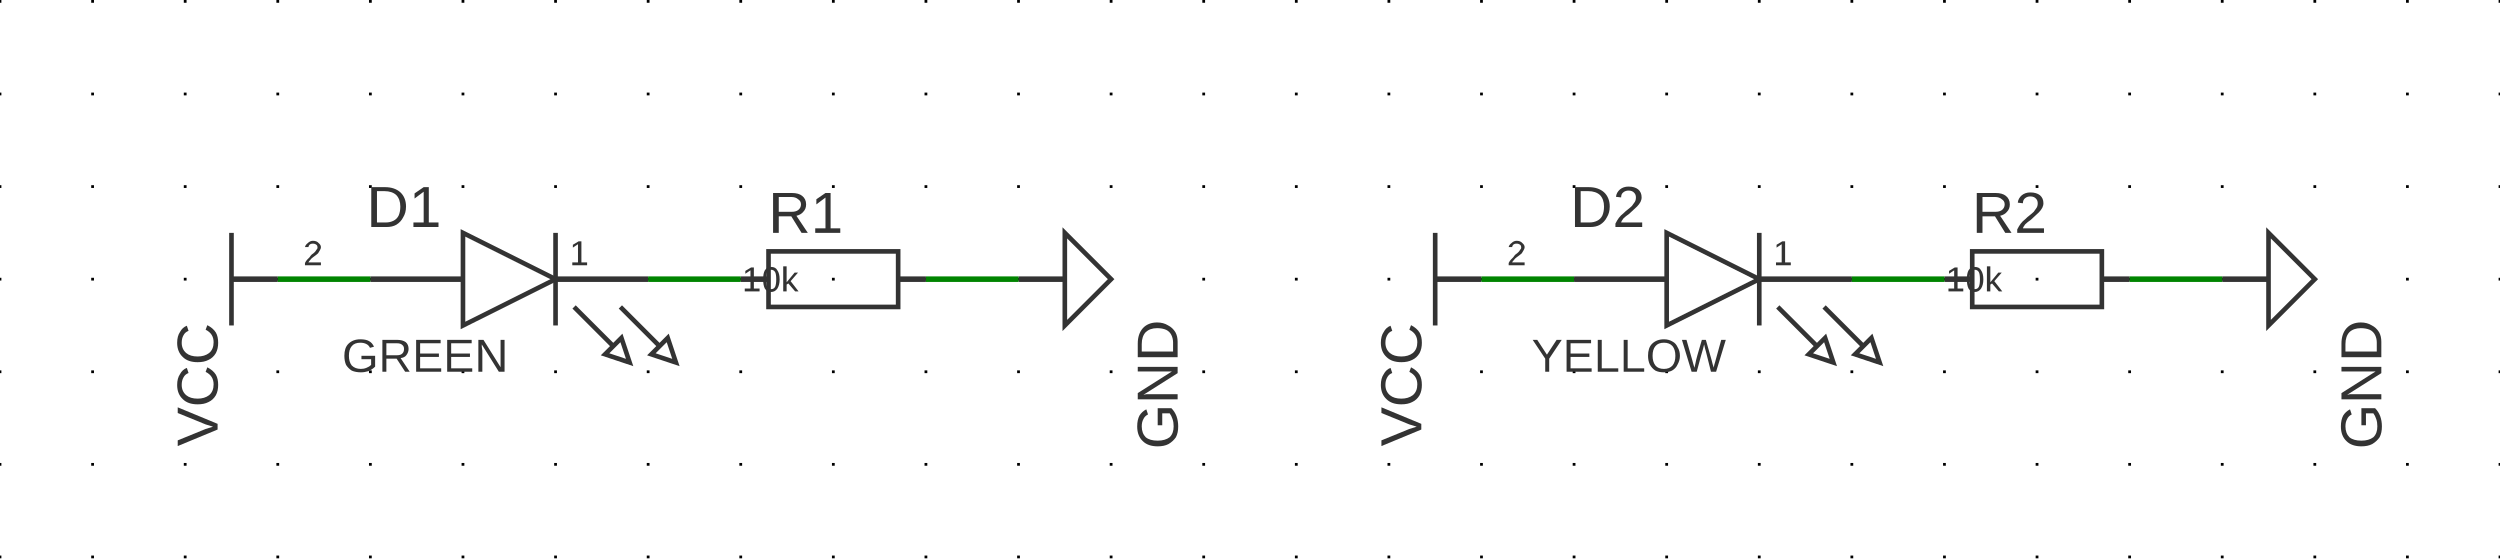
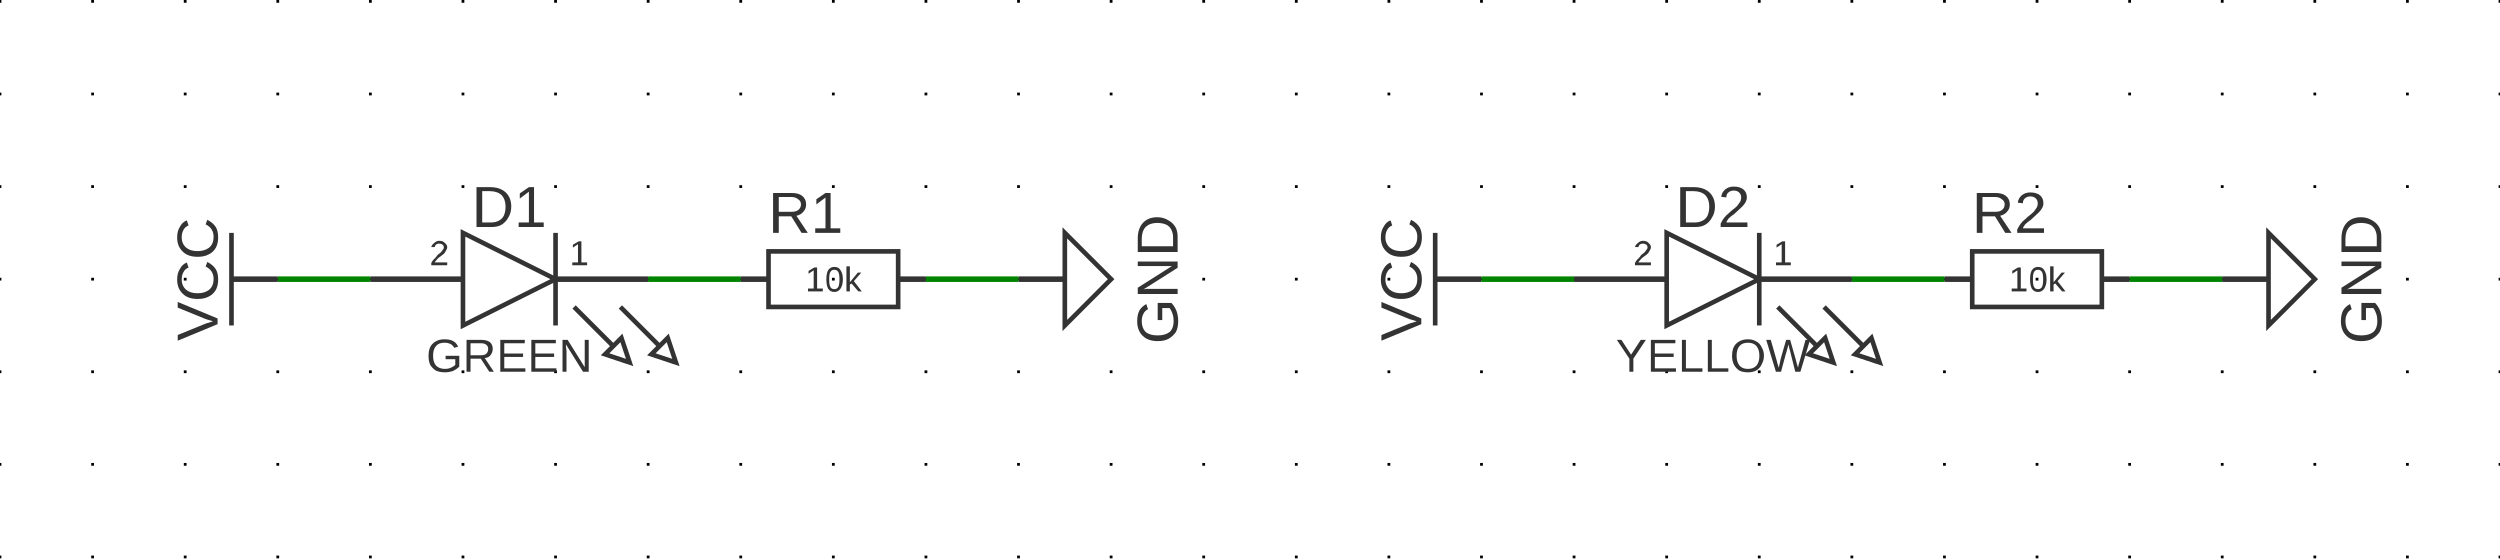
<svg xmlns="http://www.w3.org/2000/svg" xmlns:ns1="http://svgjs.dev/svgjs" version="1.1" width="647.957" height="145.07" viewBox="-2.54 -2.578 68.58 15.354">
  <g id="sheet-0" class="sheet" transform="matrix(1,0,0,1,0,0)">
    <g class="sheet-elements" transform="matrix(1,0,0,1,0,0)">
      <g transform="matrix(1,0,0,1,0,0)" class="grid">
        <path d="M -2.54 -2.578 L -2.54 12.776 M 0 -2.578 L 0 12.776 M 2.54 -2.578 L 2.54 12.776 M 5.08 -2.578 L 5.08 12.776 M 7.62 -2.578 L 7.62 12.776 M 10.16 -2.578 L 10.16 12.776 M 12.7 -2.578 L 12.7 12.776 M 15.24 -2.578 L 15.24 12.776 M 17.78 -2.578 L 17.78 12.776 M 20.32 -2.578 L 20.32 12.776 M 22.86 -2.578 L 22.86 12.776 M 25.4 -2.578 L 25.4 12.776 M 27.94 -2.578 L 27.94 12.776 M 30.48 -2.578 L 30.48 12.776 M 33.02 -2.578 L 33.02 12.776 M 35.56 -2.578 L 35.56 12.776 M 38.1 -2.578 L 38.1 12.776 M 40.64 -2.578 L 40.64 12.776 M 43.18 -2.578 L 43.18 12.776 M 45.72 -2.578 L 45.72 12.776 M 48.26 -2.578 L 48.26 12.776 M 50.8 -2.578 L 50.8 12.776 M 53.34 -2.578 L 53.34 12.776 M 55.88 -2.578 L 55.88 12.776 M 58.42 -2.578 L 58.42 12.776 M 60.96 -2.578 L 60.96 12.776 M 63.5 -2.578 L 63.5 12.776 M 66.04 -2.578 L 66.04 12.776" stroke-dasharray="0.076,2.464" stroke-width="0.076" stroke="#000000" />
      </g>
      <g transform="matrix(1,0,0,1,3.81,5.08)">
        <g>
          <path d="M 0 1.27 L 0 -1.27" stroke-width="0.127" stroke="#333333" fill="none" />
          <path d="M 1.27 0 L 0 0" stroke-width="0.152" stroke="#333333" />
          <g transform="matrix(0,-1,1,0,-0.381,0)">
-             <text fill="#333333" font-family="Arial" font-size="1.6" text-anchor="middle" dominant-baseline="alphabetic" font-weight="regular" xml:space="preserve" transform="matrix(1,0,0,1,0,0)" ns1:data="{&quot;leading&quot;:&quot;1.3&quot;}">
+             <text fill="#333333" font-family="Arial" font-size="1.6" text-anchor="middle" dominant-baseline="alphabetic" font-weight="regular" style="white-space: pre;" transform="matrix(1,0,0,1,0,0)" ns1:data="{&quot;leading&quot;:&quot;1.3&quot;}">
              <tspan dy="0" x="0" ns1:data="{&quot;newLined&quot;:true}">VCC</tspan>
            </text>
          </g>
        </g>
      </g>
      <g transform="matrix(1,0,0,1,11.43,5.08)">
        <g>
          <path d="M -1.27 1.27 L -1.27 -1.27 L 1.27 0 Z" stroke-width="0.127" stroke="#333333" fill="none" />
          <path d="M 1.27 -1.27 L 1.27 1.27" stroke-width="0.127" stroke="#333333" fill="none" />
          <path d="M 1.778 0.762 L 2.853 1.837" stroke-width="0.127" stroke="#333333" fill="none" />
          <path d="M 2.628 2.061 L 3.077 1.612 L 3.302 2.286 Z" stroke-width="0.127" stroke="#333333" fill="none" />
          <path d="M 3.048 0.762 L 4.123 1.837" stroke-width="0.127" stroke="#333333" fill="none" />
          <path d="M 3.898 2.061 L 4.347 1.612 L 4.572 2.286 Z" stroke-width="0.127" stroke="#333333" fill="none" />
          <path d="M 3.81 0 L 1.27 0" stroke-width="0.152" stroke="#333333" />
          <path d="M -3.81 0 L -1.27 0" stroke-width="0.152" stroke="#333333" />
          <g transform="matrix(1,0,0,1,1.651,-0.381)">
-             <text fill="#333333" font-family="Arial" font-size="0.96" text-anchor="start" dominant-baseline="alphabetic" font-weight="regular" xml:space="preserve" transform="matrix(1,0,0,1,0,0)" ns1:data="{&quot;leading&quot;:&quot;1.3&quot;}">
+             <text fill="#333333" font-family="Arial" font-size="0.96" text-anchor="start" dominant-baseline="alphabetic" font-weight="regular" style="white-space: pre;" transform="matrix(1,0,0,1,0,0)" ns1:data="{&quot;leading&quot;:&quot;1.3&quot;}">
              <tspan dy="0" x="0" ns1:data="{&quot;newLined&quot;:true}">1</tspan>
            </text>
          </g>
          <g transform="matrix(1,0,0,1,-1.651,-0.381)">
-             <text fill="#333333" font-family="Arial" font-size="0.96" text-anchor="end" dominant-baseline="alphabetic" font-weight="regular" xml:space="preserve" transform="matrix(1,0,0,1,0,0)" ns1:data="{&quot;leading&quot;:&quot;1.3&quot;}">
+             <text fill="#333333" font-family="Arial" font-size="0.96" text-anchor="end" dominant-baseline="alphabetic" font-weight="regular" style="white-space: pre;" transform="matrix(1,0,0,1,0,0)" ns1:data="{&quot;leading&quot;:&quot;1.3&quot;}">
              <tspan dy="0" x="0" ns1:data="{&quot;newLined&quot;:true}">2</tspan>
            </text>
          </g>
          <g transform="matrix(1,0,0,1,0,-2.54)">
-             <text fill="#333333" font-family="Arial" font-size="1.6" text-anchor="middle" dominant-baseline="hanging" font-weight="regular" xml:space="preserve" transform="matrix(1,0,0,1,0,0)" ns1:data="{&quot;leading&quot;:&quot;1.3&quot;}">
+             <text fill="#333333" font-family="Arial" font-size="1.6" text-anchor="middle" dominant-baseline="hanging" font-weight="regular" style="white-space: pre;" transform="matrix(1,0,0,1,0,0)" ns1:data="{&quot;leading&quot;:&quot;1.3&quot;}">
              <tspan dy="0" x="0" ns1:data="{&quot;newLined&quot;:true}">D1</tspan>
            </text>
          </g>
          <g transform="matrix(1,0,0,1,0,2.54)">
-             <text fill="#333333" font-family="Arial" font-size="1.28" text-anchor="middle" dominant-baseline="alphabetic" font-weight="regular" xml:space="preserve" transform="matrix(1,0,0,1,0,0)" ns1:data="{&quot;leading&quot;:&quot;1.3&quot;}">
+             <text fill="#333333" font-family="Arial" font-size="1.28" text-anchor="middle" dominant-baseline="alphabetic" font-weight="regular" style="white-space: pre;" transform="matrix(1,0,0,1,0,0)" ns1:data="{&quot;leading&quot;:&quot;1.3&quot;}">
              <tspan dy="0" x="0" ns1:data="{&quot;newLined&quot;:true}">GREEN</tspan>
            </text>
          </g>
        </g>
      </g>
      <g transform="matrix(1,0,0,1,20.32,5.08)">
        <g>
          <path d="M -1.778 -0.762 L 1.778 -0.762 L 1.778 0.762 L -1.778 0.762 Z" stroke-width="0.127" stroke="#333333" fill="none" />
          <path d="M -2.54 0 L -1.778 0" stroke-width="0.152" stroke="#333333" />
          <path d="M 2.54 0 L 1.778 0" stroke-width="0.152" stroke="#333333" />
          <g transform="matrix(1,0,0,1,-1.778,-1.27)">
-             <text fill="#333333" font-family="Arial" font-size="1.6" text-anchor="start" dominant-baseline="alphabetic" font-weight="regular" xml:space="preserve" transform="matrix(1,0,0,1,0,0)" ns1:data="{&quot;leading&quot;:&quot;1.3&quot;}">
+             <text fill="#333333" font-family="Arial" font-size="1.6" text-anchor="start" dominant-baseline="alphabetic" font-weight="regular" style="white-space: pre;" transform="matrix(1,0,0,1,0,0)" ns1:data="{&quot;leading&quot;:&quot;1.3&quot;}">
              <tspan dy="0" x="0" ns1:data="{&quot;newLined&quot;:true}">R1</tspan>
            </text>
          </g>
          <g transform="matrix(1,0,0,1,0,0)">
-             <text fill="#333333" font-family="Arial" font-size="0.96" text-anchor="middle" dominant-baseline="central" font-weight="regular" xml:space="preserve" transform="matrix(1,0,0,1,0,0)" ns1:data="{&quot;leading&quot;:&quot;1.3&quot;}">
+             <text fill="#333333" font-family="Arial" font-size="0.96" text-anchor="middle" dominant-baseline="central" font-weight="regular" style="white-space: pre;" transform="matrix(1,0,0,1,0,0)" ns1:data="{&quot;leading&quot;:&quot;1.3&quot;}">
              <tspan dy="0" x="0" ns1:data="{&quot;newLined&quot;:true}">10k</tspan>
            </text>
          </g>
        </g>
      </g>
      <g transform="matrix(1,0,0,1,26.67,5.08)">
        <g>
          <path d="M 0 1.27 L 0 -1.27 L 1.27 0 Z" stroke-width="0.127" stroke="#333333" fill="none" />
          <path d="M -1.27 0 L 0 0" stroke-width="0.152" stroke="#333333" />
          <g transform="matrix(0,-1,1,0,2.54,0)">
-             <text fill="#333333" font-family="Arial" font-size="1.6" text-anchor="middle" dominant-baseline="central" font-weight="regular" xml:space="preserve" transform="matrix(1,0,0,1,0,0)" ns1:data="{&quot;leading&quot;:&quot;1.3&quot;}">
+             <text fill="#333333" font-family="Arial" font-size="1.6" text-anchor="middle" dominant-baseline="central" font-weight="regular" style="white-space: pre;" transform="matrix(1,0,0,1,0,0)" ns1:data="{&quot;leading&quot;:&quot;1.3&quot;}">
              <tspan dy="0" x="0" ns1:data="{&quot;newLined&quot;:true}">GND</tspan>
            </text>
          </g>
        </g>
      </g>
      <g transform="matrix(1,0,0,1,36.83,5.08)">
        <g>
          <path d="M 0 1.27 L 0 -1.27" stroke-width="0.127" stroke="#333333" fill="none" />
          <path d="M 1.27 0 L 0 0" stroke-width="0.152" stroke="#333333" />
          <g transform="matrix(0,-1,1,0,-0.381,0)">
-             <text fill="#333333" font-family="Arial" font-size="1.6" text-anchor="middle" dominant-baseline="alphabetic" font-weight="regular" xml:space="preserve" transform="matrix(1,0,0,1,0,0)" ns1:data="{&quot;leading&quot;:&quot;1.3&quot;}">
+             <text fill="#333333" font-family="Arial" font-size="1.6" text-anchor="middle" dominant-baseline="alphabetic" font-weight="regular" style="white-space: pre;" transform="matrix(1,0,0,1,0,0)" ns1:data="{&quot;leading&quot;:&quot;1.3&quot;}">
              <tspan dy="0" x="0" ns1:data="{&quot;newLined&quot;:true}">VCC</tspan>
            </text>
          </g>
        </g>
      </g>
      <g transform="matrix(1,0,0,1,44.45,5.08)">
        <g>
          <path d="M -1.27 1.27 L -1.27 -1.27 L 1.27 0 Z" stroke-width="0.127" stroke="#333333" fill="none" />
          <path d="M 1.27 -1.27 L 1.27 1.27" stroke-width="0.127" stroke="#333333" fill="none" />
          <path d="M 1.778 0.762 L 2.853 1.837" stroke-width="0.127" stroke="#333333" fill="none" />
          <path d="M 2.628 2.061 L 3.077 1.612 L 3.302 2.286 Z" stroke-width="0.127" stroke="#333333" fill="none" />
          <path d="M 3.048 0.762 L 4.123 1.837" stroke-width="0.127" stroke="#333333" fill="none" />
          <path d="M 3.898 2.061 L 4.347 1.612 L 4.572 2.286 Z" stroke-width="0.127" stroke="#333333" fill="none" />
          <path d="M 3.81 0 L 1.27 0" stroke-width="0.152" stroke="#333333" />
          <path d="M -3.81 0 L -1.27 0" stroke-width="0.152" stroke="#333333" />
          <g transform="matrix(1,0,0,1,1.651,-0.381)">
-             <text fill="#333333" font-family="Arial" font-size="0.96" text-anchor="start" dominant-baseline="alphabetic" font-weight="regular" xml:space="preserve" transform="matrix(1,0,0,1,0,0)" ns1:data="{&quot;leading&quot;:&quot;1.3&quot;}">
+             <text fill="#333333" font-family="Arial" font-size="0.96" text-anchor="start" dominant-baseline="alphabetic" font-weight="regular" style="white-space: pre;" transform="matrix(1,0,0,1,0,0)" ns1:data="{&quot;leading&quot;:&quot;1.3&quot;}">
              <tspan dy="0" x="0" ns1:data="{&quot;newLined&quot;:true}">1</tspan>
            </text>
          </g>
          <g transform="matrix(1,0,0,1,-1.651,-0.381)">
-             <text fill="#333333" font-family="Arial" font-size="0.96" text-anchor="end" dominant-baseline="alphabetic" font-weight="regular" xml:space="preserve" transform="matrix(1,0,0,1,0,0)" ns1:data="{&quot;leading&quot;:&quot;1.3&quot;}">
+             <text fill="#333333" font-family="Arial" font-size="0.96" text-anchor="end" dominant-baseline="alphabetic" font-weight="regular" style="white-space: pre;" transform="matrix(1,0,0,1,0,0)" ns1:data="{&quot;leading&quot;:&quot;1.3&quot;}">
              <tspan dy="0" x="0" ns1:data="{&quot;newLined&quot;:true}">2</tspan>
            </text>
          </g>
          <g transform="matrix(1,0,0,1,0,-2.54)">
-             <text fill="#333333" font-family="Arial" font-size="1.6" text-anchor="middle" dominant-baseline="hanging" font-weight="regular" xml:space="preserve" transform="matrix(1,0,0,1,0,0)" ns1:data="{&quot;leading&quot;:&quot;1.3&quot;}">
+             <text fill="#333333" font-family="Arial" font-size="1.6" text-anchor="middle" dominant-baseline="hanging" font-weight="regular" style="white-space: pre;" transform="matrix(1,0,0,1,0,0)" ns1:data="{&quot;leading&quot;:&quot;1.3&quot;}">
              <tspan dy="0" x="0" ns1:data="{&quot;newLined&quot;:true}">D2</tspan>
            </text>
          </g>
          <g transform="matrix(1,0,0,1,0,2.54)">
-             <text fill="#333333" font-family="Arial" font-size="1.28" text-anchor="middle" dominant-baseline="alphabetic" font-weight="regular" xml:space="preserve" transform="matrix(1,0,0,1,0,0)" ns1:data="{&quot;leading&quot;:&quot;1.3&quot;}">
+             <text fill="#333333" font-family="Arial" font-size="1.28" text-anchor="middle" dominant-baseline="alphabetic" font-weight="regular" style="white-space: pre;" transform="matrix(1,0,0,1,0,0)" ns1:data="{&quot;leading&quot;:&quot;1.3&quot;}">
              <tspan dy="0" x="0" ns1:data="{&quot;newLined&quot;:true}">YELLOW</tspan>
            </text>
          </g>
        </g>
      </g>
      <g transform="matrix(1,0,0,1,53.34,5.08)">
        <g>
          <path d="M -1.778 -0.762 L 1.778 -0.762 L 1.778 0.762 L -1.778 0.762 Z" stroke-width="0.127" stroke="#333333" fill="none" />
          <path d="M -2.54 0 L -1.778 0" stroke-width="0.152" stroke="#333333" />
          <path d="M 2.54 0 L 1.778 0" stroke-width="0.152" stroke="#333333" />
          <g transform="matrix(1,0,0,1,-1.778,-1.27)">
-             <text fill="#333333" font-family="Arial" font-size="1.6" text-anchor="start" dominant-baseline="alphabetic" font-weight="regular" xml:space="preserve" transform="matrix(1,0,0,1,0,0)" ns1:data="{&quot;leading&quot;:&quot;1.3&quot;}">
+             <text fill="#333333" font-family="Arial" font-size="1.6" text-anchor="start" dominant-baseline="alphabetic" font-weight="regular" style="white-space: pre;" transform="matrix(1,0,0,1,0,0)" ns1:data="{&quot;leading&quot;:&quot;1.3&quot;}">
              <tspan dy="0" x="0" ns1:data="{&quot;newLined&quot;:true}">R2</tspan>
            </text>
          </g>
          <g transform="matrix(1,0,0,1,0,0)">
-             <text fill="#333333" font-family="Arial" font-size="0.96" text-anchor="middle" dominant-baseline="central" font-weight="regular" xml:space="preserve" transform="matrix(1,0,0,1,0,0)" ns1:data="{&quot;leading&quot;:&quot;1.3&quot;}">
+             <text fill="#333333" font-family="Arial" font-size="0.96" text-anchor="middle" dominant-baseline="central" font-weight="regular" style="white-space: pre;" transform="matrix(1,0,0,1,0,0)" ns1:data="{&quot;leading&quot;:&quot;1.3&quot;}">
              <tspan dy="0" x="0" ns1:data="{&quot;newLined&quot;:true}">10k</tspan>
            </text>
          </g>
        </g>
      </g>
      <g transform="matrix(1,0,0,1,59.69,5.08)">
        <g>
          <path d="M 0 1.27 L 0 -1.27 L 1.27 0 Z" stroke-width="0.127" stroke="#333333" fill="none" />
          <path d="M -1.27 0 L 0 0" stroke-width="0.152" stroke="#333333" />
          <g transform="matrix(0,-1,1,0,2.54,0)">
-             <text fill="#333333" font-family="Arial" font-size="1.6" text-anchor="middle" dominant-baseline="central" font-weight="regular" xml:space="preserve" transform="matrix(1,0,0,1,0,0)" ns1:data="{&quot;leading&quot;:&quot;1.3&quot;}">
+             <text fill="#333333" font-family="Arial" font-size="1.6" text-anchor="middle" dominant-baseline="central" font-weight="regular" style="white-space: pre;" transform="matrix(1,0,0,1,0,0)" ns1:data="{&quot;leading&quot;:&quot;1.3&quot;}">
              <tspan dy="0" x="0" ns1:data="{&quot;newLined&quot;:true}">GND</tspan>
            </text>
          </g>
        </g>
      </g>
      <g>
        <path d="M5.08 5.08L7.62 5.08M38.1 5.08L40.64 5.08 " stroke-linecap="butt" stroke-opacity="0.3" stroke-width="0.279" fill="none" />
        <path d="M15.24 5.08L17.78 5.08 " stroke-linecap="butt" stroke-opacity="0.3" stroke-width="0.279" fill="none" />
        <path d="M22.86 5.08L25.4 5.08M55.88 5.08L58.42 5.08 " stroke-linecap="butt" stroke-opacity="0.3" stroke-width="0.279" fill="none" />
        <path d="M48.26 5.08L50.8 5.08 " stroke-linecap="butt" stroke-opacity="0.3" stroke-width="0.279" fill="none" />
      </g>
      <g>
        <path d="M5.08 5.08L7.62 5.08M38.1 5.08L40.64 5.08 " stroke-linecap="butt" stroke-width="0.152" stroke="#008400" fill="none" />
        <path d="M15.24 5.08L17.78 5.08 " stroke-linecap="butt" stroke-width="0.152" stroke="#008400" fill="none" />
        <path d="M22.86 5.08L25.4 5.08M55.88 5.08L58.42 5.08 " stroke-linecap="butt" stroke-width="0.152" stroke="#008400" fill="none" />
        <path d="M48.26 5.08L50.8 5.08 " stroke-linecap="butt" stroke-width="0.152" stroke="#008400" fill="none" />
      </g>
      <g />
    </g>
  </g>
</svg>
